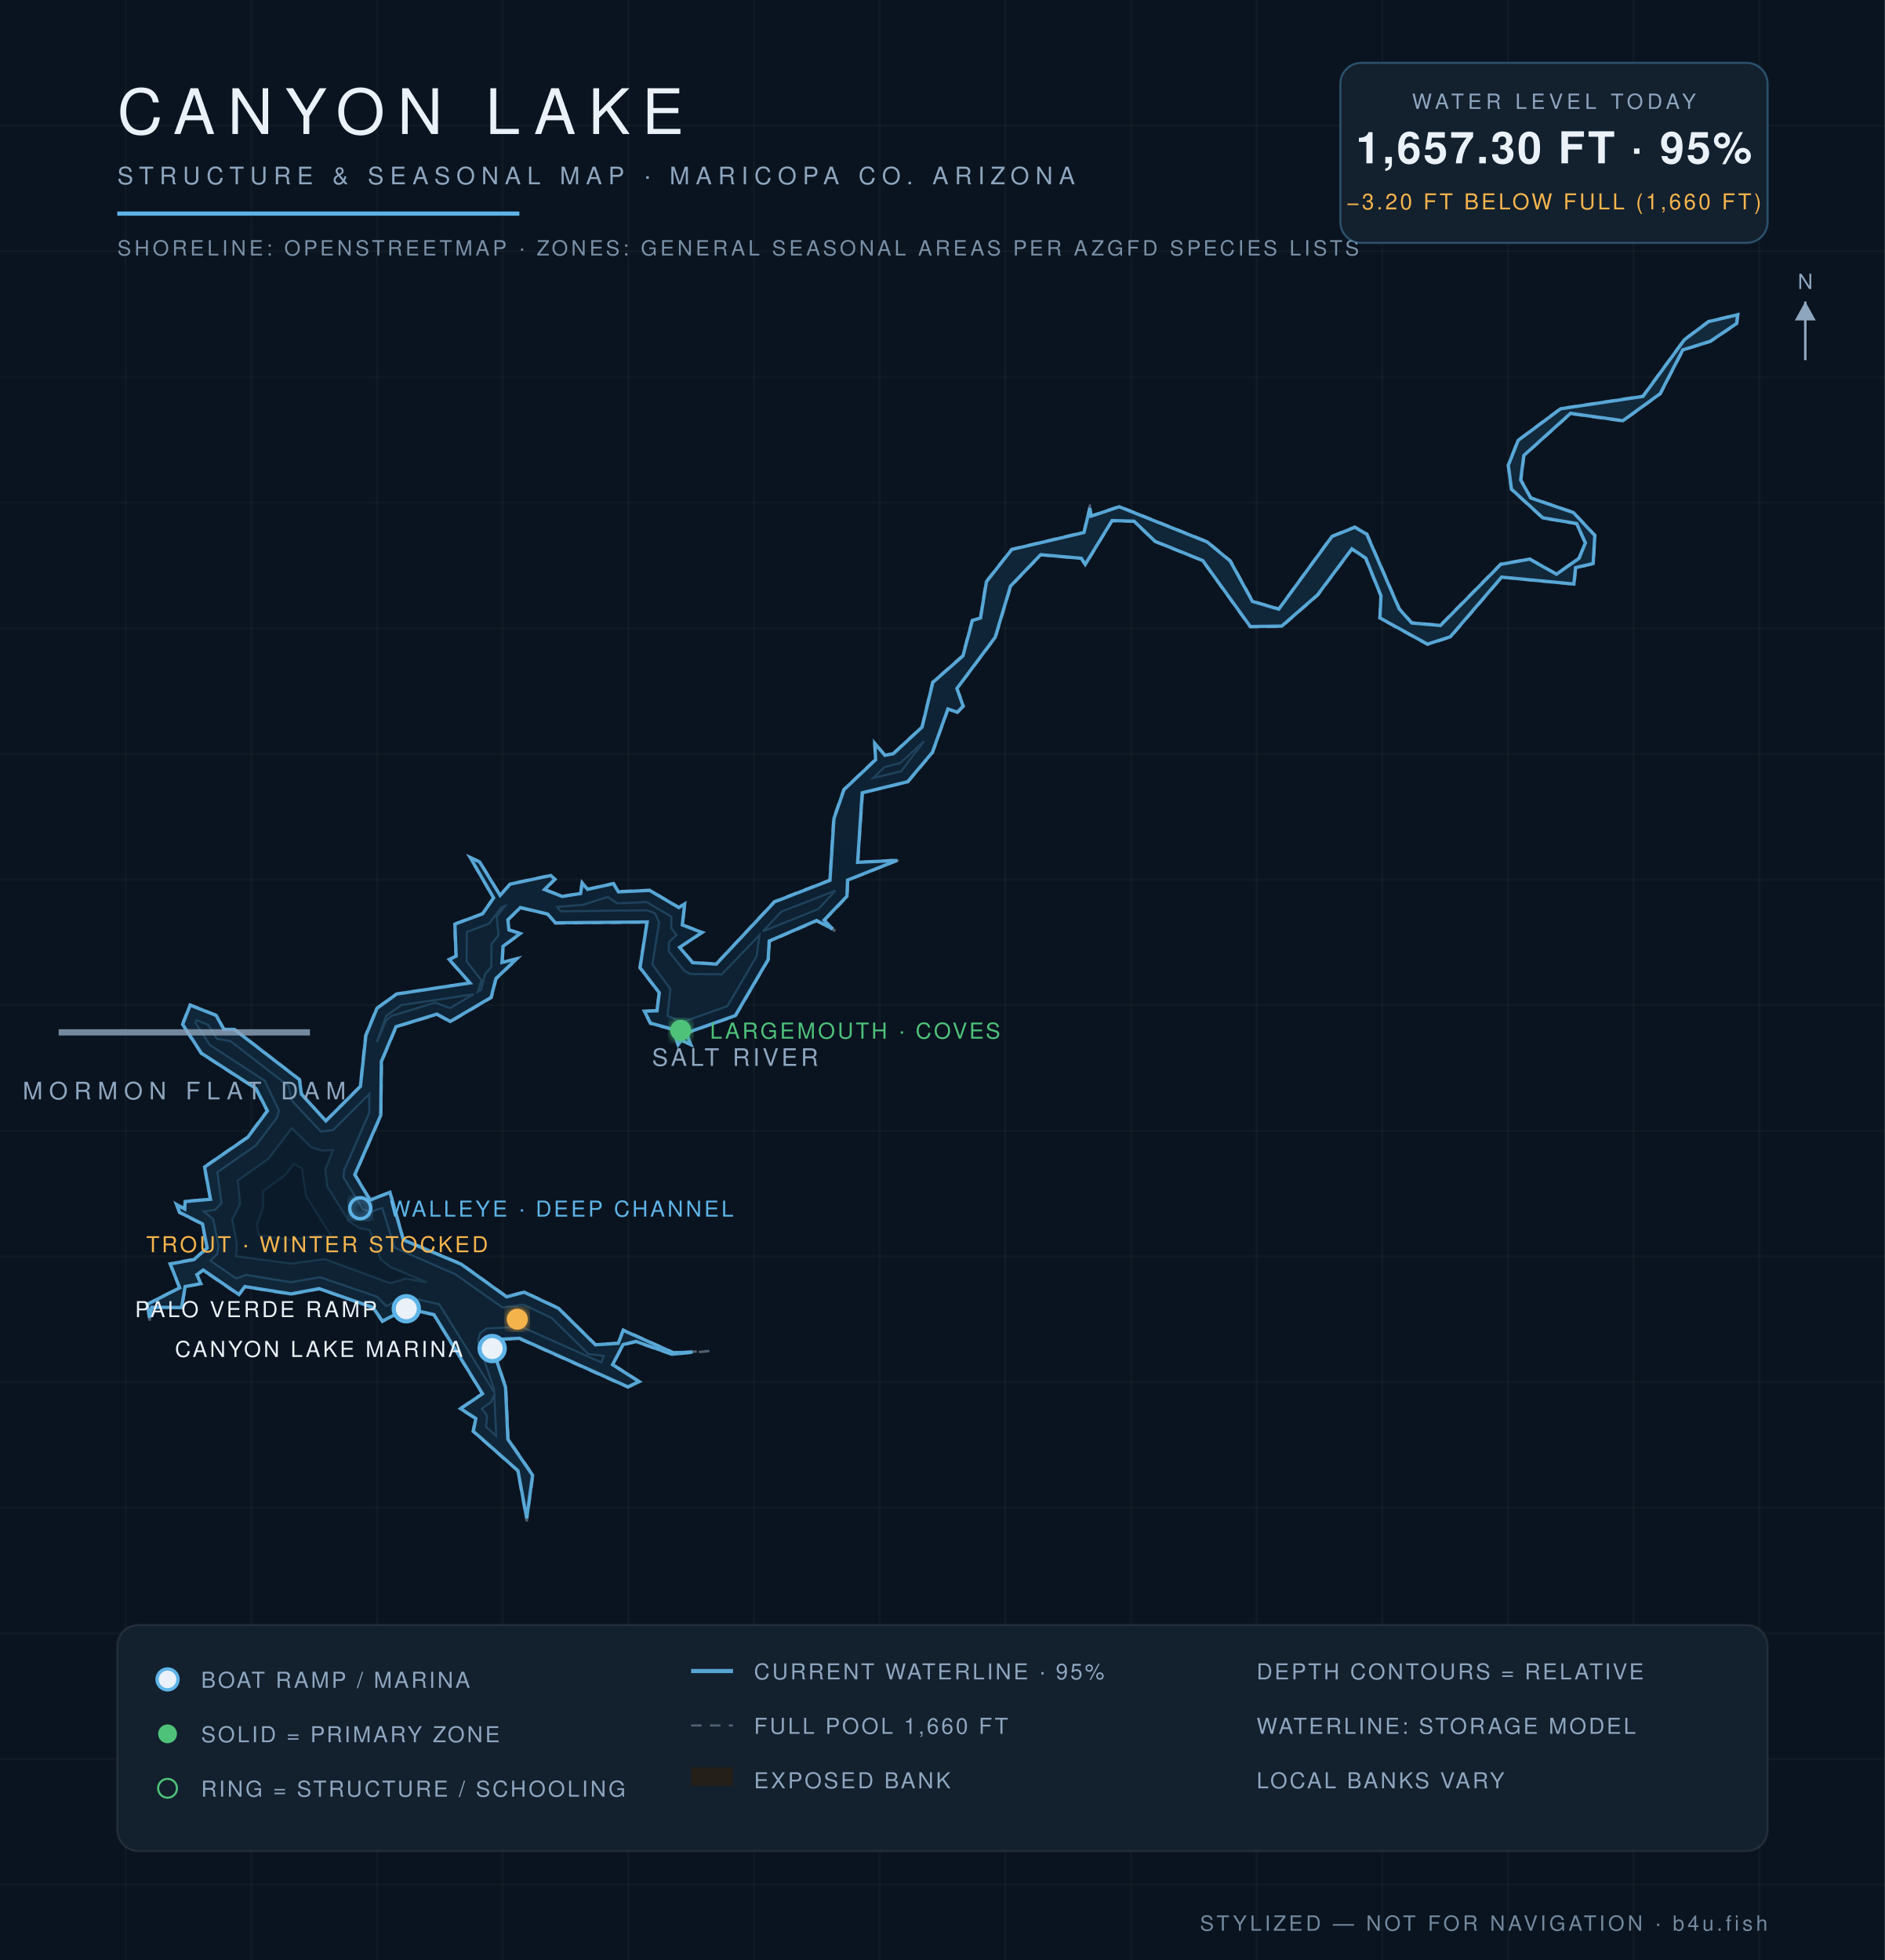
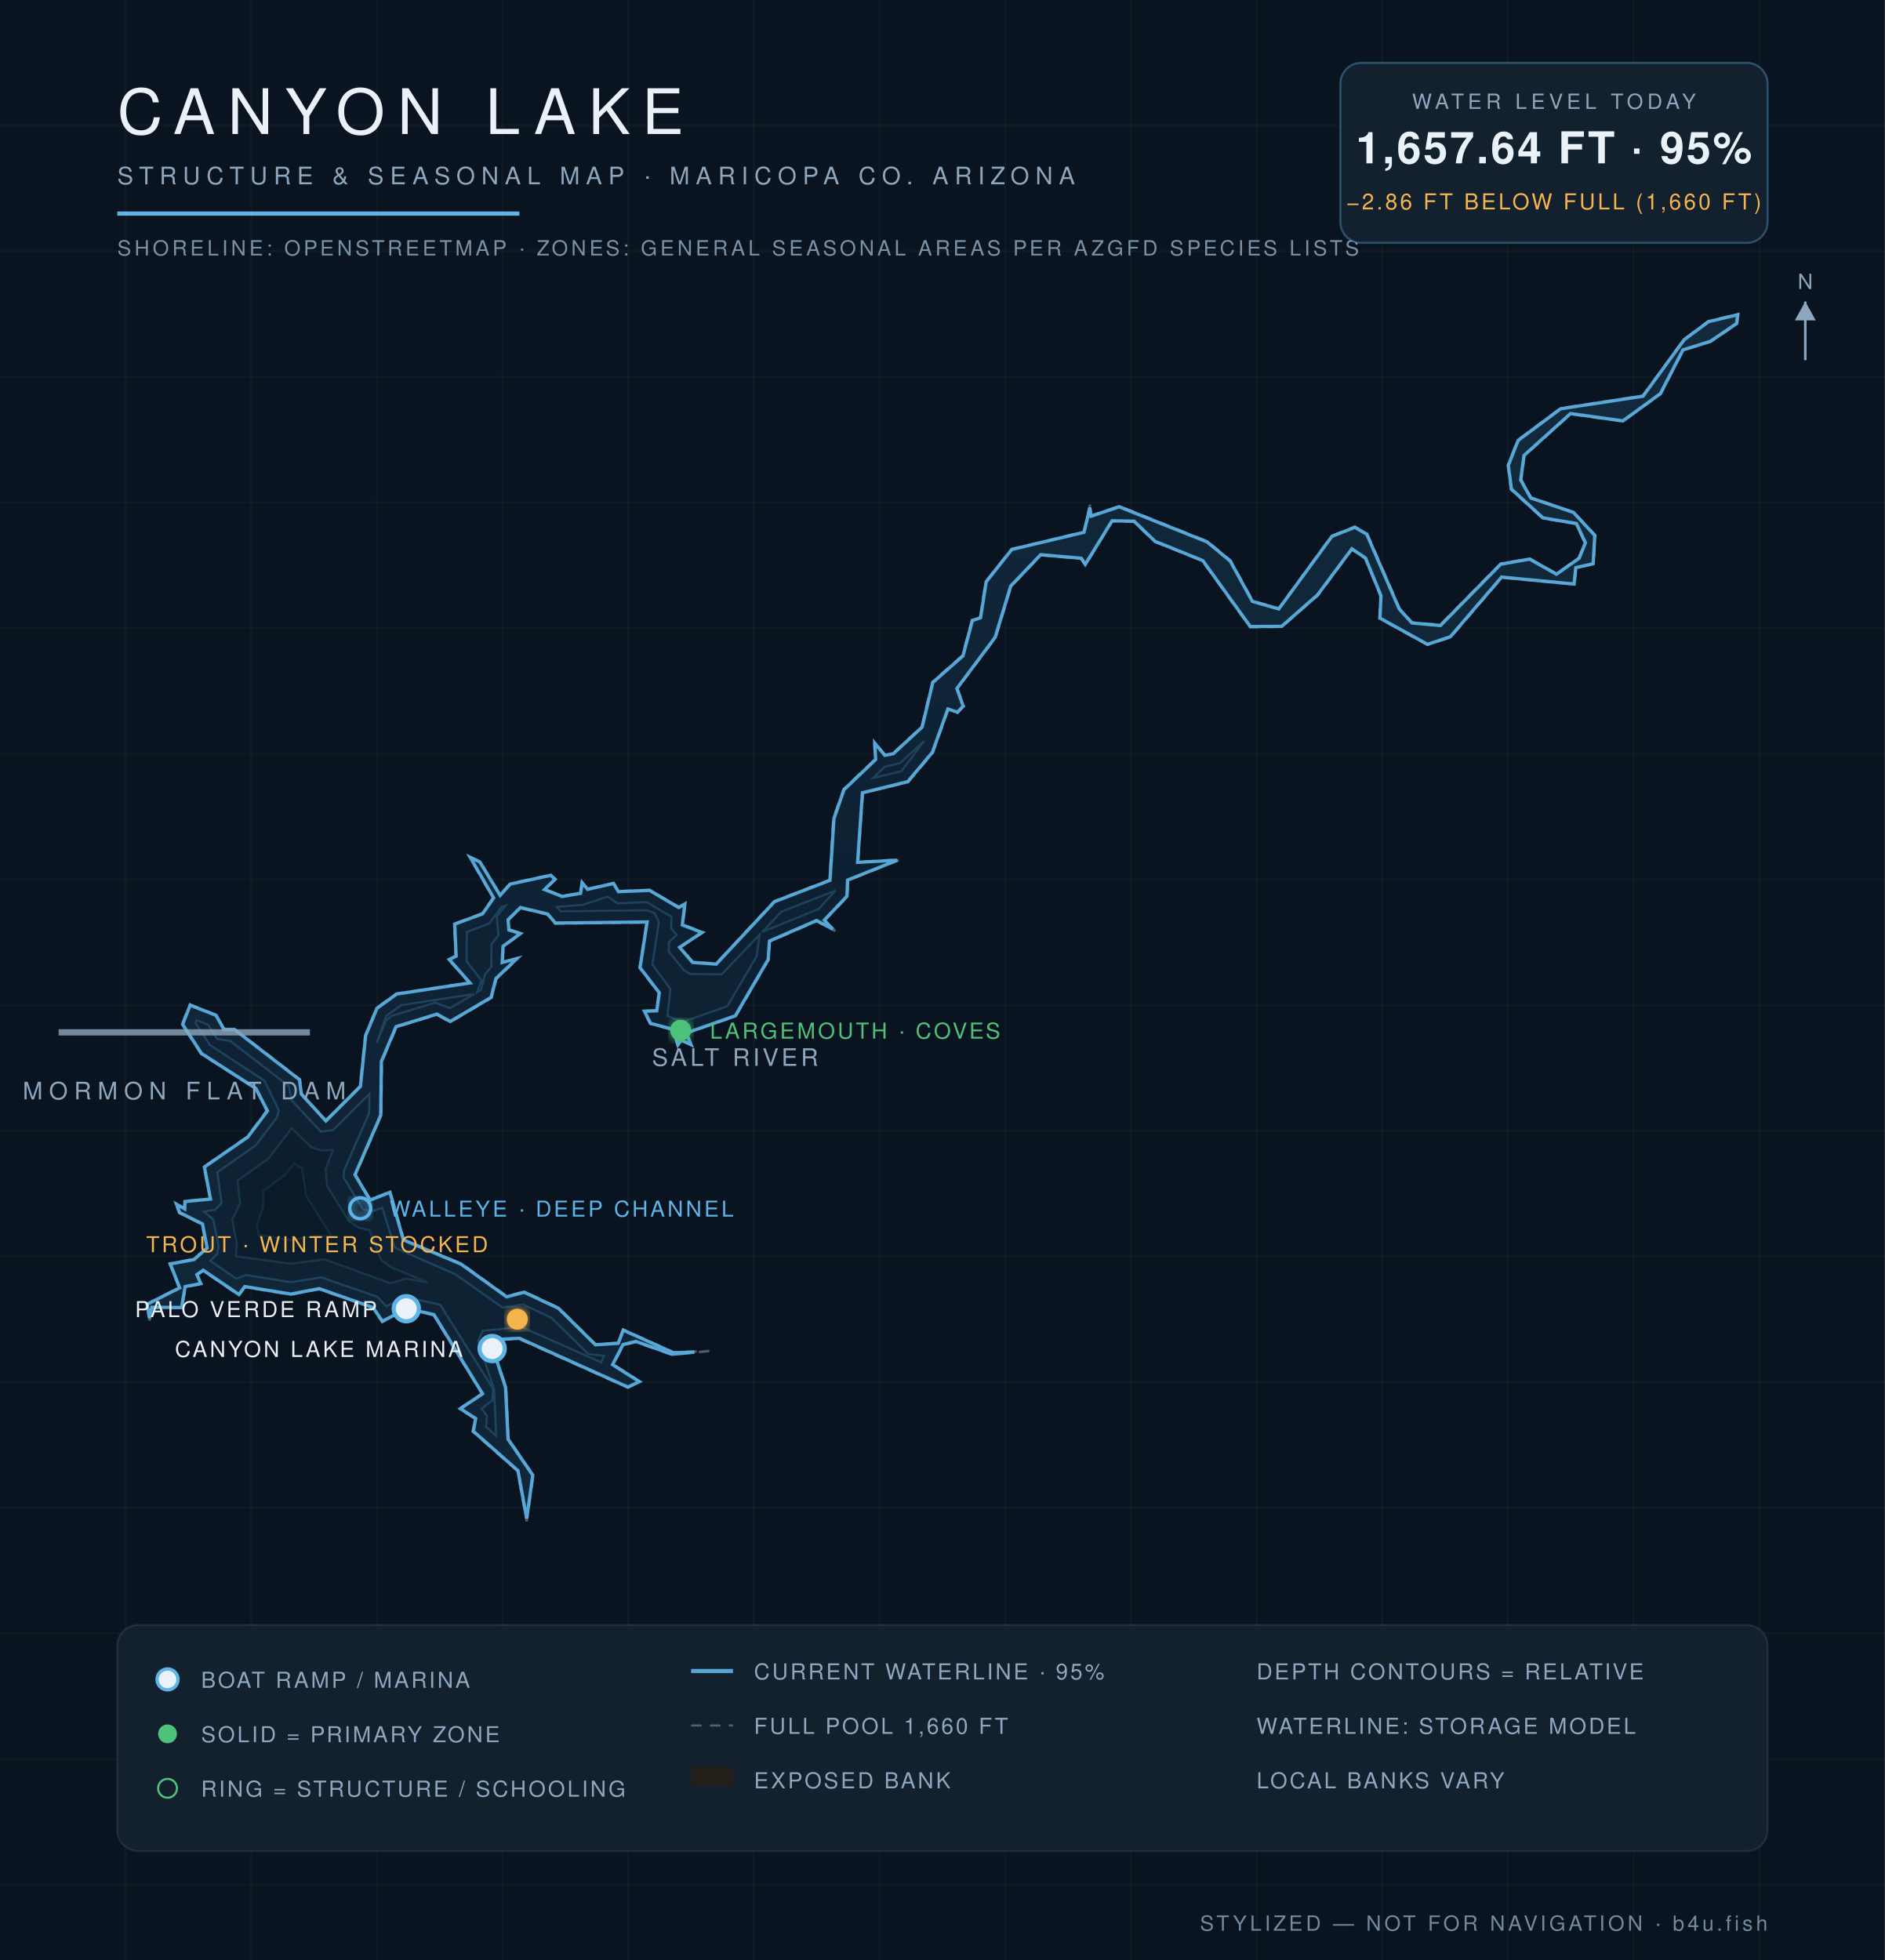
<svg xmlns="http://www.w3.org/2000/svg" viewBox="0 0 900 936" font-family="Helvetica,Arial,sans-serif">
  <defs>
    <radialGradient id="wg" cx="45%" cy="60%" r="80%">
      <stop offset="0%" stop-color="#0c1f31" />
      <stop offset="55%" stop-color="#102639" />
      <stop offset="100%" stop-color="#13293c" />
    </radialGradient>
    <filter id="glow">
      <feGaussianBlur stdDeviation="2.2" result="b" />
      <feMerge>
        <feMergeNode in="b" />
        <feMergeNode in="SourceGraphic" />
      </feMerge>
    </filter>
  </defs>
  <rect width="900" height="936" fill="#0a1420" />
  <g stroke="#ffffff" stroke-opacity="0.025">
    <line x1="60" y1="0" x2="60" y2="936" />
    <line x1="120" y1="0" x2="120" y2="936" />
    <line x1="180" y1="0" x2="180" y2="936" />
    <line x1="240" y1="0" x2="240" y2="936" />
    <line x1="300" y1="0" x2="300" y2="936" />
    <line x1="360" y1="0" x2="360" y2="936" />
    <line x1="420" y1="0" x2="420" y2="936" />
    <line x1="480" y1="0" x2="480" y2="936" />
    <line x1="540" y1="0" x2="540" y2="936" />
    <line x1="600" y1="0" x2="600" y2="936" />
    <line x1="660" y1="0" x2="660" y2="936" />
    <line x1="720" y1="0" x2="720" y2="936" />
    <line x1="780" y1="0" x2="780" y2="936" />
    <line x1="840" y1="0" x2="840" y2="936" />
    <line x1="0" y1="60" x2="900" y2="60" />
    <line x1="0" y1="120" x2="900" y2="120" />
    <line x1="0" y1="180" x2="900" y2="180" />
    <line x1="0" y1="240" x2="900" y2="240" />
    <line x1="0" y1="300" x2="900" y2="300" />
    <line x1="0" y1="360" x2="900" y2="360" />
    <line x1="0" y1="420" x2="900" y2="420" />
    <line x1="0" y1="480" x2="900" y2="480" />
    <line x1="0" y1="540" x2="900" y2="540" />
    <line x1="0" y1="600" x2="900" y2="600" />
    <line x1="0" y1="660" x2="900" y2="660" />
    <line x1="0" y1="720" x2="900" y2="720" />
    <line x1="0" y1="780" x2="900" y2="780" />
    <line x1="0" y1="840" x2="900" y2="840" />
    <line x1="0" y1="900" x2="900" y2="900" />
  </g>
  <path d="M 338.7,645.2 L 320.8,646.9 L 303.6,640.9 L 297.6,642.3 L 292.8,651.6 L 305.7,659.9 L 299.8,662.6 L 247.9,639.4 L 234.0,640.0 L 241.6,662.4 L 242.8,687.2 L 254.6,704.4 L 251.5,726.5 L 247.1,702.4 L 225.7,683.6 L 226.9,677.5 L 219.4,672.7 L 230.2,665.6 L 207.1,628.0 L 194.2,625.1 L 182.5,631.3 L 178.0,624.6 L 152.4,615.6 L 138.9,618.2 L 116.9,614.6 L 114.2,618.6 L 97.0,606.8 L 94.2,608.7 L 96.3,613.1 L 88.6,614.5 L 86.9,624.6 L 72.6,624.5 L 71.4,630.6 L 70.0,622.8 L 85.6,614.9 L 81.0,603.4 L 92.5,601.2 L 98.7,596.0 L 96.5,584.7 L 85.6,579.2 L 83.8,574.6 L 88.2,577.1 L 88.1,573.6 L 100.4,572.5 L 97.4,557.2 L 118.1,542.9 L 127.4,530.4 L 122.1,520.0 L 96.0,503.2 L 86.9,489.2 L 90.7,479.7 L 103.4,484.8 L 107.0,491.4 L 111.9,491.4 L 143.2,515.5 L 144.1,522.4 L 155.5,535.1 L 171.9,518.7 L 174.4,494.5 L 179.8,481.4 L 189.3,474.5 L 224.2,469.3 L 214.1,458.2 L 217.6,456.6 L 216.9,441.2 L 230.3,436.2 L 235.5,428.8 L 224.0,409.0 L 229.2,411.4 L 238.8,427.4 L 243.5,422.0 L 263.1,417.8 L 265.3,419.9 L 260.2,424.7 L 268.6,427.9 L 277.1,426.5 L 277.8,421.1 L 280.6,424.5 L 293.0,421.7 L 295.4,425.6 L 310.2,425.0 L 324.2,433.2 L 327.2,431.2 L 326.0,441.6 L 335.7,445.2 L 324.7,452.3 L 330.8,459.4 L 341.9,460.2 L 369.7,430.4 L 396.1,420.2 L 397.9,390.8 L 402.8,376.9 L 417.9,362.6 L 417.4,354.3 L 422.6,360.5 L 426.5,359.7 L 440.1,347.1 L 445.2,325.7 L 459.6,313.0 L 464.1,296.1 L 468.0,295.0 L 470.7,277.7 L 483.0,262.2 L 517.5,254.0 L 520.5,241.0 L 520.9,246.3 L 534.4,241.7 L 576.6,258.6 L 587.6,267.7 L 598.2,287.0 L 610.6,290.6 L 635.8,256.0 L 646.9,251.5 L 652.8,254.9 L 668.3,290.7 L 674.2,297.3 L 687.7,298.4 L 716.5,269.2 L 730.4,266.8 L 743.2,274.0 L 753.8,266.5 L 756.8,259.2 L 752.6,250.2 L 736.6,247.5 L 721.5,233.8 L 720.0,222.2 L 724.7,210.2 L 745.1,195.0 L 784.4,189.0 L 804.1,162.1 L 815.7,153.4 L 830.0,150.0 L 829.5,154.6 L 816.7,163.2 L 803.7,167.2 L 792.9,188.1 L 774.9,201.2 L 749.9,197.7 L 727.8,217.6 L 726.4,229.2 L 731.0,237.6 L 751.4,244.6 L 761.7,255.6 L 760.9,269.3 L 752.5,271.3 L 751.8,279.1 L 717.1,275.8 L 692.7,304.3 L 681.6,307.9 L 658.7,295.3 L 659.2,284.6 L 651.9,266.7 L 645.5,262.4 L 629.3,284.3 L 612.1,299.3 L 596.9,299.5 L 574.1,267.8 L 551.4,258.7 L 541.4,249.1 L 531.0,248.9 L 518.2,270.0 L 516.3,266.8 L 497.0,265.1 L 482.7,280.1 L 475.4,304.4 L 457.1,328.8 L 460.2,337.2 L 457.2,340.4 L 452.8,338.7 L 445.4,359.4 L 433.6,373.5 L 412.0,378.6 L 409.7,411.7 L 429.8,410.5 L 404.9,420.4 L 404.7,428.1 L 393.8,439.5 L 398.8,444.6 L 390.0,439.9 L 367.5,449.6 L 367.0,458.3 L 351.3,485.2 L 327.8,493.5 L 330.3,499.3 L 325.4,496.9 L 323.7,499.5 L 321.3,491.8 L 310.4,488.9 L 307.4,482.7 L 313.5,482.6 L 314.6,474.1 L 305.4,462.2 L 308.8,440.5 L 265.1,441.0 L 261.4,436.7 L 248.5,433.7 L 242.8,439.2 L 243.2,443.9 L 248.9,445.7 L 240.4,452.0 L 240.0,459.6 L 247.6,457.4 L 237.0,467.5 L 234.7,476.5 L 215.0,488.1 L 208.6,484.6 L 189.3,490.4 L 182.3,507.0 L 182.0,532.6 L 169.7,561.0 L 176.8,572.9 L 186.3,569.1 L 192.8,592.0 L 220.3,603.5 L 242.0,619.1 L 250.3,616.8 L 266.8,624.6 L 284.4,642.0 L 295.1,641.3 L 297.5,634.9 L 321.6,645.8 L 338.7,645.2 Z" fill="#241f19" fill-opacity="0.9" stroke="#8ea6be" stroke-opacity="0.5" stroke-width="1.2" stroke-dasharray="5 4" />
-   <path d="M 330.7,645.7 L 320.9,646.7 L 303.6,640.6 L 297.5,642.1 L 292.5,651.7 L 305.2,659.8 L 299.8,662.3 L 248.0,639.1 L 233.8,639.8 L 241.4,662.5 L 242.5,687.3 L 254.3,704.5 L 251.5,725.0 L 247.3,702.3 L 226.0,683.5 L 227.2,677.4 L 219.9,672.7 L 230.4,665.6 L 207.2,627.8 L 194.2,624.9 L 182.6,630.9 L 178.1,624.4 L 152.4,615.4 L 138.9,617.9 L 116.9,614.4 L 114.1,618.2 L 97.0,606.5 L 94.0,608.7 L 95.9,613.0 L 88.4,614.4 L 86.7,624.4 L 72.5,624.3 L 71.4,629.2 L 70.3,622.9 L 85.8,615.0 L 81.3,603.6 L 92.6,601.5 L 98.9,596.0 L 96.7,584.5 L 85.8,579.0 L 84.3,575.2 L 88.2,577.4 L 88.4,573.8 L 100.5,572.7 L 97.7,557.3 L 118.3,543.1 L 127.7,530.5 L 122.2,519.8 L 96.2,503.0 L 87.2,489.2 L 90.8,480.0 L 103.2,484.9 L 106.9,491.6 L 111.9,491.6 L 143.0,515.6 L 143.9,522.5 L 155.6,535.3 L 172.1,518.8 L 174.7,494.5 L 180.0,481.5 L 189.4,474.7 L 224.4,469.4 L 214.5,458.2 L 217.8,456.6 L 217.2,441.3 L 230.4,436.4 L 235.7,428.8 L 224.6,409.6 L 229.0,411.6 L 238.8,427.6 L 243.6,422.2 L 263.0,418.1 L 264.9,419.9 L 260.0,424.8 L 268.5,428.1 L 277.2,426.7 L 278.0,421.7 L 280.6,424.7 L 292.9,422.0 L 295.3,425.9 L 310.2,425.2 L 324.1,433.4 L 326.9,431.7 L 325.8,441.7 L 335.2,445.3 L 324.5,452.4 L 330.7,459.7 L 342.0,460.4 L 369.8,430.7 L 396.3,420.4 L 398.2,390.9 L 403.0,377.1 L 418.1,362.8 L 417.7,355.0 L 422.5,360.7 L 426.6,359.9 L 440.3,347.2 L 445.4,325.9 L 459.8,313.2 L 464.3,296.3 L 468.2,295.1 L 471.0,277.8 L 483.1,262.4 L 517.6,254.3 L 520.4,242.6 L 521.0,246.5 L 534.4,242.0 L 576.4,258.8 L 587.4,267.9 L 598.0,287.2 L 610.6,290.9 L 636.0,256.2 L 646.9,251.8 L 652.6,255.1 L 668.1,290.8 L 674.1,297.5 L 687.8,298.7 L 716.6,269.5 L 730.4,267.0 L 743.2,274.2 L 754.0,266.6 L 757.0,259.2 L 752.8,250.0 L 736.7,247.3 L 721.7,233.6 L 720.2,222.2 L 724.9,210.3 L 745.2,195.2 L 784.5,189.3 L 804.3,162.2 L 815.8,153.6 L 829.7,150.3 L 829.2,154.5 L 816.6,163.0 L 803.5,167.1 L 792.7,188.0 L 774.9,200.9 L 749.9,197.4 L 727.6,217.5 L 726.1,229.2 L 730.9,237.8 L 751.3,244.8 L 761.5,255.7 L 760.7,269.1 L 752.3,271.1 L 751.5,278.9 L 717.0,275.6 L 692.5,304.1 L 681.6,307.6 L 658.9,295.1 L 659.4,284.5 L 652.1,266.5 L 645.5,262.1 L 629.1,284.1 L 612.0,299.0 L 597.0,299.2 L 574.3,267.7 L 551.5,258.5 L 541.5,248.9 L 531.0,248.6 L 518.2,269.5 L 516.3,266.6 L 496.9,264.9 L 482.5,279.9 L 475.2,304.3 L 456.9,328.8 L 459.9,337.2 L 457.1,340.1 L 452.6,338.6 L 445.2,359.3 L 433.4,373.3 L 411.7,378.6 L 409.5,411.8 L 428.3,410.9 L 404.7,420.3 L 404.4,428.0 L 393.5,439.4 L 397.5,443.6 L 389.9,439.6 L 367.3,449.4 L 366.8,458.2 L 351.1,485.0 L 327.7,493.3 L 329.8,498.8 L 325.3,496.7 L 323.8,498.9 L 321.5,491.6 L 310.6,488.6 L 307.7,482.9 L 313.7,482.7 L 314.8,474.1 L 305.6,462.1 L 309.0,440.3 L 265.2,440.7 L 261.5,436.5 L 248.5,433.4 L 242.5,439.2 L 243.0,444.1 L 248.4,445.8 L 240.2,451.9 L 239.7,459.6 L 246.7,457.9 L 236.8,467.3 L 234.5,476.3 L 215.0,487.8 L 208.6,484.3 L 189.1,490.3 L 182.1,506.9 L 181.8,532.6 L 169.4,561.0 L 176.7,573.1 L 186.2,569.4 L 192.6,592.1 L 220.2,603.7 L 241.9,619.3 L 250.3,617.1 L 266.7,624.8 L 284.3,642.2 L 295.2,641.5 L 297.6,635.3 L 321.5,646.0 L 330.7,645.7 Z" fill="url(#wg)" stroke="#5eb4e7" stroke-opacity="0.9" stroke-width="1.6" />
-   <path d="M 100.5,602.1 L 103.7,598.9 L 104.4,595.2 L 101.8,582.2 L 97.4,578.6 L 102.8,577.7 L 105.8,574.5 L 103.8,559.8 L 122.2,547.0 L 132.3,533.7 L 133.2,530.3 L 126.4,516.1 L 100.2,499.0 L 93.4,488.5 L 93.9,487.2 L 99.3,489.4 L 103.6,496.1 L 110.0,497.2 L 137.7,518.6 L 139.3,525.6 L 153.2,540.4 L 159.0,539.7 L 176.3,522.5 L 176.3,531.4 L 164.3,558.9 L 164.0,562.2 L 173.2,577.4 L 177.0,578.7 L 182.5,576.9 L 188.4,595.8 L 217.5,608.6 L 239.9,624.4 L 249.8,623.0 L 263.4,629.4 L 280.9,646.6 L 288.3,647.5 L 287.1,650.6 L 249.0,633.6 L 232.3,634.4 L 229.2,636.7 L 228.2,640.5 L 235.9,663.5 L 235.9,664.8 L 209.7,622.8 L 194.0,619.3 L 184.4,623.7 L 180.2,619.3 L 152.8,609.9 L 138.9,612.3 L 117.5,608.8 L 112.8,610.5 L 100.5,602.1 Z" fill="#0e2233" stroke="#5eb4e7" stroke-opacity="0.22" stroke-width="1" />
-   <path d="M 236.0,666.0 L 236.9,685.7 L 232.1,681.4 L 232.6,676.1 L 230.1,672.7 L 234.5,669.6 L 236.0,666.0 Z" fill="#0e2233" stroke="#5eb4e7" stroke-opacity="0.22" stroke-width="1" />
-   <path d="M 179.9,497.7 L 184.5,485.1 L 191.6,480.0 L 226.1,474.8 L 214.9,481.4 L 207.8,478.8 L 186.8,485.2 L 184.3,487.4 L 179.9,497.7 Z" fill="#0e2233" stroke="#5eb4e7" stroke-opacity="0.22" stroke-width="1" />
-   <path d="M 228.1,473.6 L 229.9,468.2 L 222.8,459.1 L 222.9,445.1 L 233.6,441.0 L 239.5,433.2 L 241.1,432.7 L 237.2,437.7 L 238.0,446.6 L 234.7,450.8 L 234.6,461.7 L 231.6,465.3 L 229.7,472.7 L 228.1,473.6 Z" fill="#0e2233" stroke="#5eb4e7" stroke-opacity="0.22" stroke-width="1" />
-   <path d="M 266.0,433.1 L 278.3,432.1 L 290.2,428.3 L 294.8,431.4 L 308.8,430.8 L 320.6,437.8 L 320.5,443.3 L 323.0,446.5 L 319.5,449.8 L 319.3,454.3 L 326.6,463.4 L 329.5,465.1 L 344.6,465.3 L 362.6,446.6 L 361.3,456.6 L 347.3,480.5 L 325.8,488.1 L 318.7,485.1 L 320.1,472.3 L 311.5,460.6 L 314.7,440.5 L 312.7,436.1 L 309.0,434.7 L 267.7,435.2 L 266.0,433.1 Z" fill="#0e2233" stroke="#5eb4e7" stroke-opacity="0.22" stroke-width="1" />
-   <path d="M 364.2,444.8 L 373.0,435.4 L 398.9,425.3 L 390.8,434.1 L 364.2,444.8 Z" fill="#0e2233" stroke="#5eb4e7" stroke-opacity="0.22" stroke-width="1" />
-   <path d="M 417.0,371.5 L 422.4,366.3 L 429.8,364.4 L 441.2,354.0 L 430.3,368.3 L 417.0,371.5 Z" fill="#0e2233" stroke="#5eb4e7" stroke-opacity="0.22" stroke-width="1" />
-   <path d="M 112.7,599.9 L 113.1,594.0 L 110.9,582.5 L 114.7,574.7 L 113.5,563.8 L 128.2,553.3 L 139.3,538.8 L 148.5,547.8 L 153.8,549.5 L 159.0,549.2 L 155.3,558.5 L 156.3,566.7 L 166.6,583.2 L 171.5,586.4 L 176.4,587.4 L 181.9,601.6 L 186.5,605.1 L 203.8,612.4 L 193.8,610.6 L 186.4,612.8 L 155.0,601.3 L 138.8,603.4 L 112.7,599.9 Z" fill="#0c1e2e" stroke="#5eb4e7" stroke-opacity="0.15" stroke-width="1" />
-   <path d="M 123.6,589.7 L 122.7,585.0 L 125.7,576.4 L 125.7,568.8 L 135.9,561.4 L 140.5,555.8 L 144.2,558.1 L 146.0,571.0 L 158.4,590.7 L 151.6,590.0 L 138.6,592.1 L 123.6,589.7 Z" fill="#0a1a29" stroke="#5eb4e7" stroke-opacity="0.1" stroke-width="1" />
+   <path d="M 331.6,645.7 L 320.9,646.7 L 303.6,640.6 L 297.5,642.1 L 292.5,651.7 L 305.3,659.8 L 299.8,662.4 L 248.0,639.1 L 233.9,639.8 L 241.4,662.5 L 242.6,687.3 L 254.4,704.5 L 251.5,725.1 L 247.3,702.3 L 226.0,683.5 L 227.1,677.4 L 219.8,672.7 L 230.4,665.6 L 207.2,627.8 L 194.2,624.9 L 182.6,631.0 L 178.1,624.4 L 152.4,615.4 L 138.9,618.0 L 116.9,614.4 L 114.1,618.2 L 97.0,606.6 L 94.0,608.7 L 95.9,613.0 L 88.4,614.4 L 86.7,624.4 L 72.5,624.3 L 71.4,629.4 L 70.2,622.9 L 85.8,615.0 L 81.3,603.6 L 92.6,601.5 L 98.9,596.0 L 96.7,584.5 L 85.8,579.1 L 84.3,575.1 L 88.2,577.3 L 88.3,573.8 L 100.5,572.6 L 97.6,557.3 L 118.3,543.0 L 127.7,530.5 L 122.2,519.8 L 96.2,503.1 L 87.2,489.2 L 90.8,480.0 L 103.2,484.9 L 106.9,491.6 L 111.9,491.6 L 143.0,515.6 L 143.9,522.5 L 155.6,535.3 L 172.1,518.8 L 174.6,494.5 L 180.0,481.5 L 189.4,474.7 L 224.4,469.4 L 214.5,458.2 L 217.8,456.6 L 217.1,441.3 L 230.4,436.4 L 235.7,428.8 L 224.6,409.5 L 229.1,411.6 L 238.8,427.6 L 243.6,422.2 L 263.0,418.0 L 265.0,419.9 L 260.0,424.8 L 268.5,428.1 L 277.2,426.6 L 278.0,421.6 L 280.6,424.7 L 292.9,421.9 L 295.3,425.8 L 310.2,425.2 L 324.1,433.4 L 327.0,431.7 L 325.8,441.7 L 335.2,445.3 L 324.5,452.4 L 330.7,459.6 L 342.0,460.4 L 369.8,430.6 L 396.3,420.4 L 398.2,390.9 L 403.0,377.1 L 418.1,362.7 L 417.7,354.9 L 422.5,360.7 L 426.6,359.9 L 440.3,347.2 L 445.4,325.9 L 459.8,313.2 L 464.3,296.3 L 468.2,295.0 L 470.9,277.8 L 483.1,262.4 L 517.6,254.2 L 520.4,242.4 L 521.0,246.5 L 534.4,242.0 L 576.4,258.8 L 587.4,267.9 L 598.0,287.2 L 610.6,290.8 L 636.0,256.1 L 646.9,251.8 L 652.6,255.1 L 668.1,290.8 L 674.2,297.5 L 687.8,298.7 L 716.6,269.4 L 730.4,267.0 L 743.2,274.2 L 754.0,266.6 L 757.0,259.2 L 752.7,250.0 L 736.7,247.3 L 721.7,233.6 L 720.2,222.2 L 724.9,210.3 L 745.2,195.2 L 784.5,189.2 L 804.2,162.2 L 815.8,153.6 L 829.7,150.3 L 829.2,154.5 L 816.7,163.0 L 803.6,167.1 L 792.8,188.0 L 774.9,201.0 L 749.9,197.5 L 727.7,217.5 L 726.1,229.2 L 730.9,237.8 L 751.3,244.7 L 761.5,255.7 L 760.7,269.2 L 752.4,271.1 L 751.6,278.9 L 717.0,275.6 L 692.5,304.1 L 681.6,307.7 L 658.9,295.2 L 659.4,284.5 L 652.0,266.5 L 645.5,262.1 L 629.1,284.1 L 612.0,299.1 L 597.0,299.2 L 574.3,267.7 L 551.5,258.5 L 541.5,248.9 L 531.0,248.7 L 518.2,269.5 L 516.3,266.6 L 496.9,264.9 L 482.6,279.9 L 475.2,304.3 L 456.9,328.8 L 459.9,337.2 L 457.2,340.1 L 452.6,338.6 L 445.2,359.3 L 433.4,373.3 L 411.8,378.6 L 409.5,411.8 L 428.4,410.8 L 404.7,420.3 L 404.4,428.0 L 393.6,439.4 L 397.6,443.7 L 389.9,439.6 L 367.4,449.4 L 366.8,458.2 L 351.1,485.1 L 327.7,493.3 L 329.9,498.8 L 325.3,496.7 L 323.7,499.0 L 321.5,491.6 L 310.6,488.7 L 307.7,482.9 L 313.6,482.7 L 314.8,474.1 L 305.6,462.1 L 309.0,440.3 L 265.2,440.8 L 261.5,436.5 L 248.5,433.4 L 242.6,439.2 L 243.0,444.1 L 248.5,445.8 L 240.2,451.9 L 239.8,459.6 L 246.8,457.8 L 236.8,467.3 L 234.5,476.3 L 215.0,487.8 L 208.6,484.3 L 189.1,490.3 L 182.1,506.9 L 181.8,532.6 L 169.5,561.0 L 176.7,573.1 L 186.2,569.4 L 192.6,592.1 L 220.2,603.7 L 241.9,619.3 L 250.3,617.1 L 266.7,624.8 L 284.3,642.2 L 295.2,641.5 L 297.6,635.2 L 321.5,646.0 L 331.6,645.7 Z" fill="url(#wg)" stroke="#5eb4e7" stroke-opacity="0.9" stroke-width="1.6" />
+   <path d="M 100.4,602.1 L 103.7,598.9 L 104.4,595.2 L 101.8,582.2 L 97.3,578.6 L 102.8,577.7 L 105.8,574.5 L 103.8,559.8 L 122.1,547.0 L 132.2,533.7 L 133.2,530.3 L 126.3,516.1 L 100.2,499.0 L 93.4,488.5 L 93.9,487.2 L 99.3,489.3 L 103.6,496.1 L 110.0,497.2 L 137.8,518.6 L 139.3,525.6 L 153.2,540.4 L 159.0,539.7 L 176.4,522.4 L 176.3,531.4 L 164.3,558.9 L 164.0,562.2 L 173.2,577.4 L 177.0,578.7 L 182.5,576.8 L 188.5,595.8 L 217.5,608.6 L 239.9,624.4 L 249.8,623.0 L 263.4,629.4 L 280.9,646.6 L 288.4,647.5 L 287.1,650.6 L 249.0,633.7 L 230.4,635.5 L 228.3,640.5 L 235.9,663.5 L 236.9,685.7 L 232.1,681.4 L 232.5,676.1 L 230.0,672.7 L 235.1,668.7 L 235.5,663.3 L 210.2,623.1 L 194.0,619.4 L 184.4,623.8 L 180.2,619.3 L 153.4,610.0 L 138.9,612.3 L 117.5,608.9 L 112.8,610.6 L 100.4,602.1 Z" fill="#0e2233" stroke="#5eb4e7" stroke-opacity="0.22" stroke-width="1" />
+   <path d="M 179.9,497.9 L 184.5,485.1 L 191.6,480.0 L 226.4,474.7 L 214.9,481.4 L 207.8,478.8 L 186.8,485.2 L 184.3,487.4 L 179.9,497.9 Z" fill="#0e2233" stroke="#5eb4e7" stroke-opacity="0.22" stroke-width="1" />
+   <path d="M 227.8,473.8 L 229.9,468.2 L 222.8,459.1 L 222.9,445.1 L 233.6,441.0 L 239.5,433.1 L 241.3,432.6 L 237.2,437.7 L 238.0,446.6 L 234.7,450.8 L 234.6,461.7 L 231.6,465.3 L 229.7,472.7 L 227.8,473.8 Z" fill="#0e2233" stroke="#5eb4e7" stroke-opacity="0.22" stroke-width="1" />
+   <path d="M 265.9,433.1 L 278.3,432.1 L 290.2,428.2 L 294.8,431.4 L 308.8,430.8 L 320.6,437.8 L 320.5,443.3 L 323.1,446.5 L 319.5,449.8 L 319.3,454.3 L 326.6,463.4 L 329.5,465.1 L 344.6,465.3 L 362.7,446.3 L 361.3,456.6 L 347.3,480.5 L 325.8,488.1 L 318.7,485.1 L 320.1,472.3 L 311.5,460.6 L 314.6,440.5 L 312.6,436.1 L 309.0,434.7 L 267.7,435.2 L 265.9,433.1 Z" fill="#0e2233" stroke="#5eb4e7" stroke-opacity="0.22" stroke-width="1" />
+   <path d="M 364.0,445.0 L 373.0,435.4 L 398.9,425.3 L 390.9,434.1 L 364.0,445.0 Z" fill="#0e2233" stroke="#5eb4e7" stroke-opacity="0.22" stroke-width="1" />
+   <path d="M 416.9,371.5 L 422.4,366.2 L 429.8,364.4 L 441.2,353.9 L 430.4,368.3 L 416.9,371.5 Z" fill="#0e2233" stroke="#5eb4e7" stroke-opacity="0.22" stroke-width="1" />
+   <path d="M 112.6,599.9 L 113.1,594.0 L 110.9,582.5 L 114.7,574.7 L 113.4,563.8 L 128.2,553.3 L 139.3,538.8 L 148.5,547.8 L 153.8,549.5 L 159.0,549.1 L 155.4,558.5 L 156.3,566.6 L 166.6,583.2 L 171.5,586.4 L 176.4,587.4 L 181.9,601.6 L 186.5,605.1 L 204.1,612.4 L 193.8,610.6 L 186.4,612.8 L 155.0,601.4 L 138.8,603.5 L 112.6,599.9 Z" fill="#0c1e2e" stroke="#5eb4e7" stroke-opacity="0.15" stroke-width="1" />
+   <path d="M 123.6,589.7 L 122.7,585.0 L 125.7,576.4 L 125.7,568.8 L 135.9,561.3 L 140.5,555.8 L 144.2,558.0 L 146.1,571.0 L 158.5,590.8 L 151.6,590.0 L 138.6,592.2 L 123.6,589.7 Z" fill="#0a1a29" stroke="#5eb4e7" stroke-opacity="0.1" stroke-width="1" />
  <text x="351" y="509" fill="#8ea6be" font-size="11.5" letter-spacing="1.6" text-anchor="middle">SALT RIVER</text>
  <line x1="28" y1="493" x2="148" y2="493" stroke="#8ea6be" stroke-width="3" stroke-opacity="0.8" />
  <text x="88" y="525" fill="#8ea6be" font-size="11.5" letter-spacing="3" text-anchor="middle">MORMON FLAT DAM</text>
  <circle cx="194" cy="625" r="6" fill="#eaf1f8" stroke="#5eb4e7" stroke-width="2" />
  <text x="180" y="629" fill="#eaf1f8" font-size="10.5" letter-spacing="1.2" text-anchor="end">PALO VERDE RAMP</text>
  <circle cx="235" cy="644" r="6" fill="#eaf1f8" stroke="#5eb4e7" stroke-width="2" />
  <text x="221" y="648" fill="#eaf1f8" font-size="10.5" letter-spacing="1.2" text-anchor="end">CANYON LAKE MARINA</text>
  <circle cx="172" cy="577" r="5" fill="none" stroke="#5eb4e7" stroke-width="1.6" filter="url(#glow)" />
  <text x="186" y="581" fill="#5eb4e7" font-size="10.5" letter-spacing="1.2" text-anchor="start">WALLEYE · DEEP CHANNEL</text>
  <circle cx="325" cy="492" r="5" fill="#4fc27a" filter="url(#glow)" />
  <text x="339" y="496" fill="#4fc27a" font-size="10.5" letter-spacing="1.2" text-anchor="start">LARGEMOUTH · COVES</text>
  <circle cx="247" cy="630" r="5" fill="#f5b44c" filter="url(#glow)" />
  <text x="233" y="598" fill="#f5b44c" font-size="10.5" letter-spacing="1.2" text-anchor="end">TROUT · WINTER STOCKED</text>
  <text x="56" y="64" fill="#eaf1f8" font-size="30" letter-spacing="6" font-weight="300">CANYON LAKE</text>
  <text x="56" y="88" fill="#8ea6be" font-size="11.5" letter-spacing="3">STRUCTURE &amp; SEASONAL MAP · MARICOPA CO. ARIZONA</text>
  <line x1="56" y1="102" x2="248" y2="102" stroke="#5eb4e7" stroke-width="2" />
  <text x="56" y="122" fill="#8ea6be" font-size="10" letter-spacing="1.5" opacity="0.85">SHORELINE: OPENSTREETMAP · ZONES: GENERAL SEASONAL AREAS PER AZGFD SPECIES LISTS</text>
  <g>
    <rect x="640" y="30" width="204" height="86" rx="10" fill="#13202e" stroke="#5eb4e7" stroke-opacity="0.35" />
    <text x="742" y="52" fill="#8ea6be" font-size="10" letter-spacing="2" text-anchor="middle">WATER LEVEL TODAY</text>
-     <text x="742" y="78" fill="#eaf1f8" font-size="21" letter-spacing="1" text-anchor="middle" font-weight="600">1,657.30 FT · 95%</text>
-     <text x="742" y="100" fill="#f5b44c" font-size="10.5" letter-spacing="1.2" text-anchor="middle">−3.20 FT BELOW FULL (1,660 FT)</text>
+     <text x="742" y="78" fill="#eaf1f8" font-size="21" letter-spacing="1" text-anchor="middle" font-weight="600">1,657.64 FT · 95%</text>
+     <text x="742" y="100" fill="#f5b44c" font-size="10.5" letter-spacing="1.2" text-anchor="middle">−2.86 FT BELOW FULL (1,660 FT)</text>
  </g>
  <g font-size="10.5" letter-spacing="1.1">
    <rect x="56" y="776" width="788" height="108" rx="10" fill="#13202e" stroke="#ffffff" stroke-opacity="0.08" />
    <circle cx="80" cy="802" r="5" fill="#eaf1f8" stroke="#5eb4e7" stroke-width="1.6" />
    <text x="96" y="806" fill="#8ea6be">BOAT RAMP / MARINA</text>
    <circle cx="80" cy="828" r="4.5" fill="#4fc27a" />
    <text x="96" y="832" fill="#8ea6be">SOLID = PRIMARY ZONE</text>
    <circle cx="80" cy="854" r="4.5" fill="none" stroke="#4fc27a" />
    <text x="96" y="858" fill="#8ea6be">RING = STRUCTURE / SCHOOLING</text>
    <line x1="330" y1="798" x2="350" y2="798" stroke="#5eb4e7" stroke-opacity="0.9" stroke-width="2" />
    <text x="360" y="802" fill="#8ea6be">CURRENT WATERLINE · 95%</text>
    <line x1="330" y1="824" x2="350" y2="824" stroke="#8ea6be" stroke-opacity="0.5" stroke-dasharray="5 4" />
    <text x="360" y="828" fill="#8ea6be">FULL POOL 1,660 FT</text>
    <rect x="330" y="844" width="20" height="9" fill="#241f19" />
    <text x="360" y="854" fill="#8ea6be">EXPOSED BANK</text>
    <text x="600" y="802" fill="#8ea6be">DEPTH CONTOURS = RELATIVE</text>
    <text x="600" y="828" fill="#8ea6be">WATERLINE: STORAGE MODEL</text>
    <text x="600" y="854" fill="#8ea6be">LOCAL BANKS VARY</text>
  </g>
  <text x="844" y="922" fill="#8ea6be" font-size="10" letter-spacing="1.5" text-anchor="end" opacity="0.8">STYLIZED — NOT FOR NAVIGATION · b4u.fish</text>
  <g transform="translate(862,158)" stroke="#8ea6be" fill="#8ea6be">
    <line x1="0" y1="14" x2="0" y2="-14" stroke-width="1.2" />
    <path d="M 0,-14 l 5,9 h -10 z" stroke="none" />
    <text x="0" y="-20" font-size="10" text-anchor="middle" stroke="none">N</text>
  </g>
</svg>
